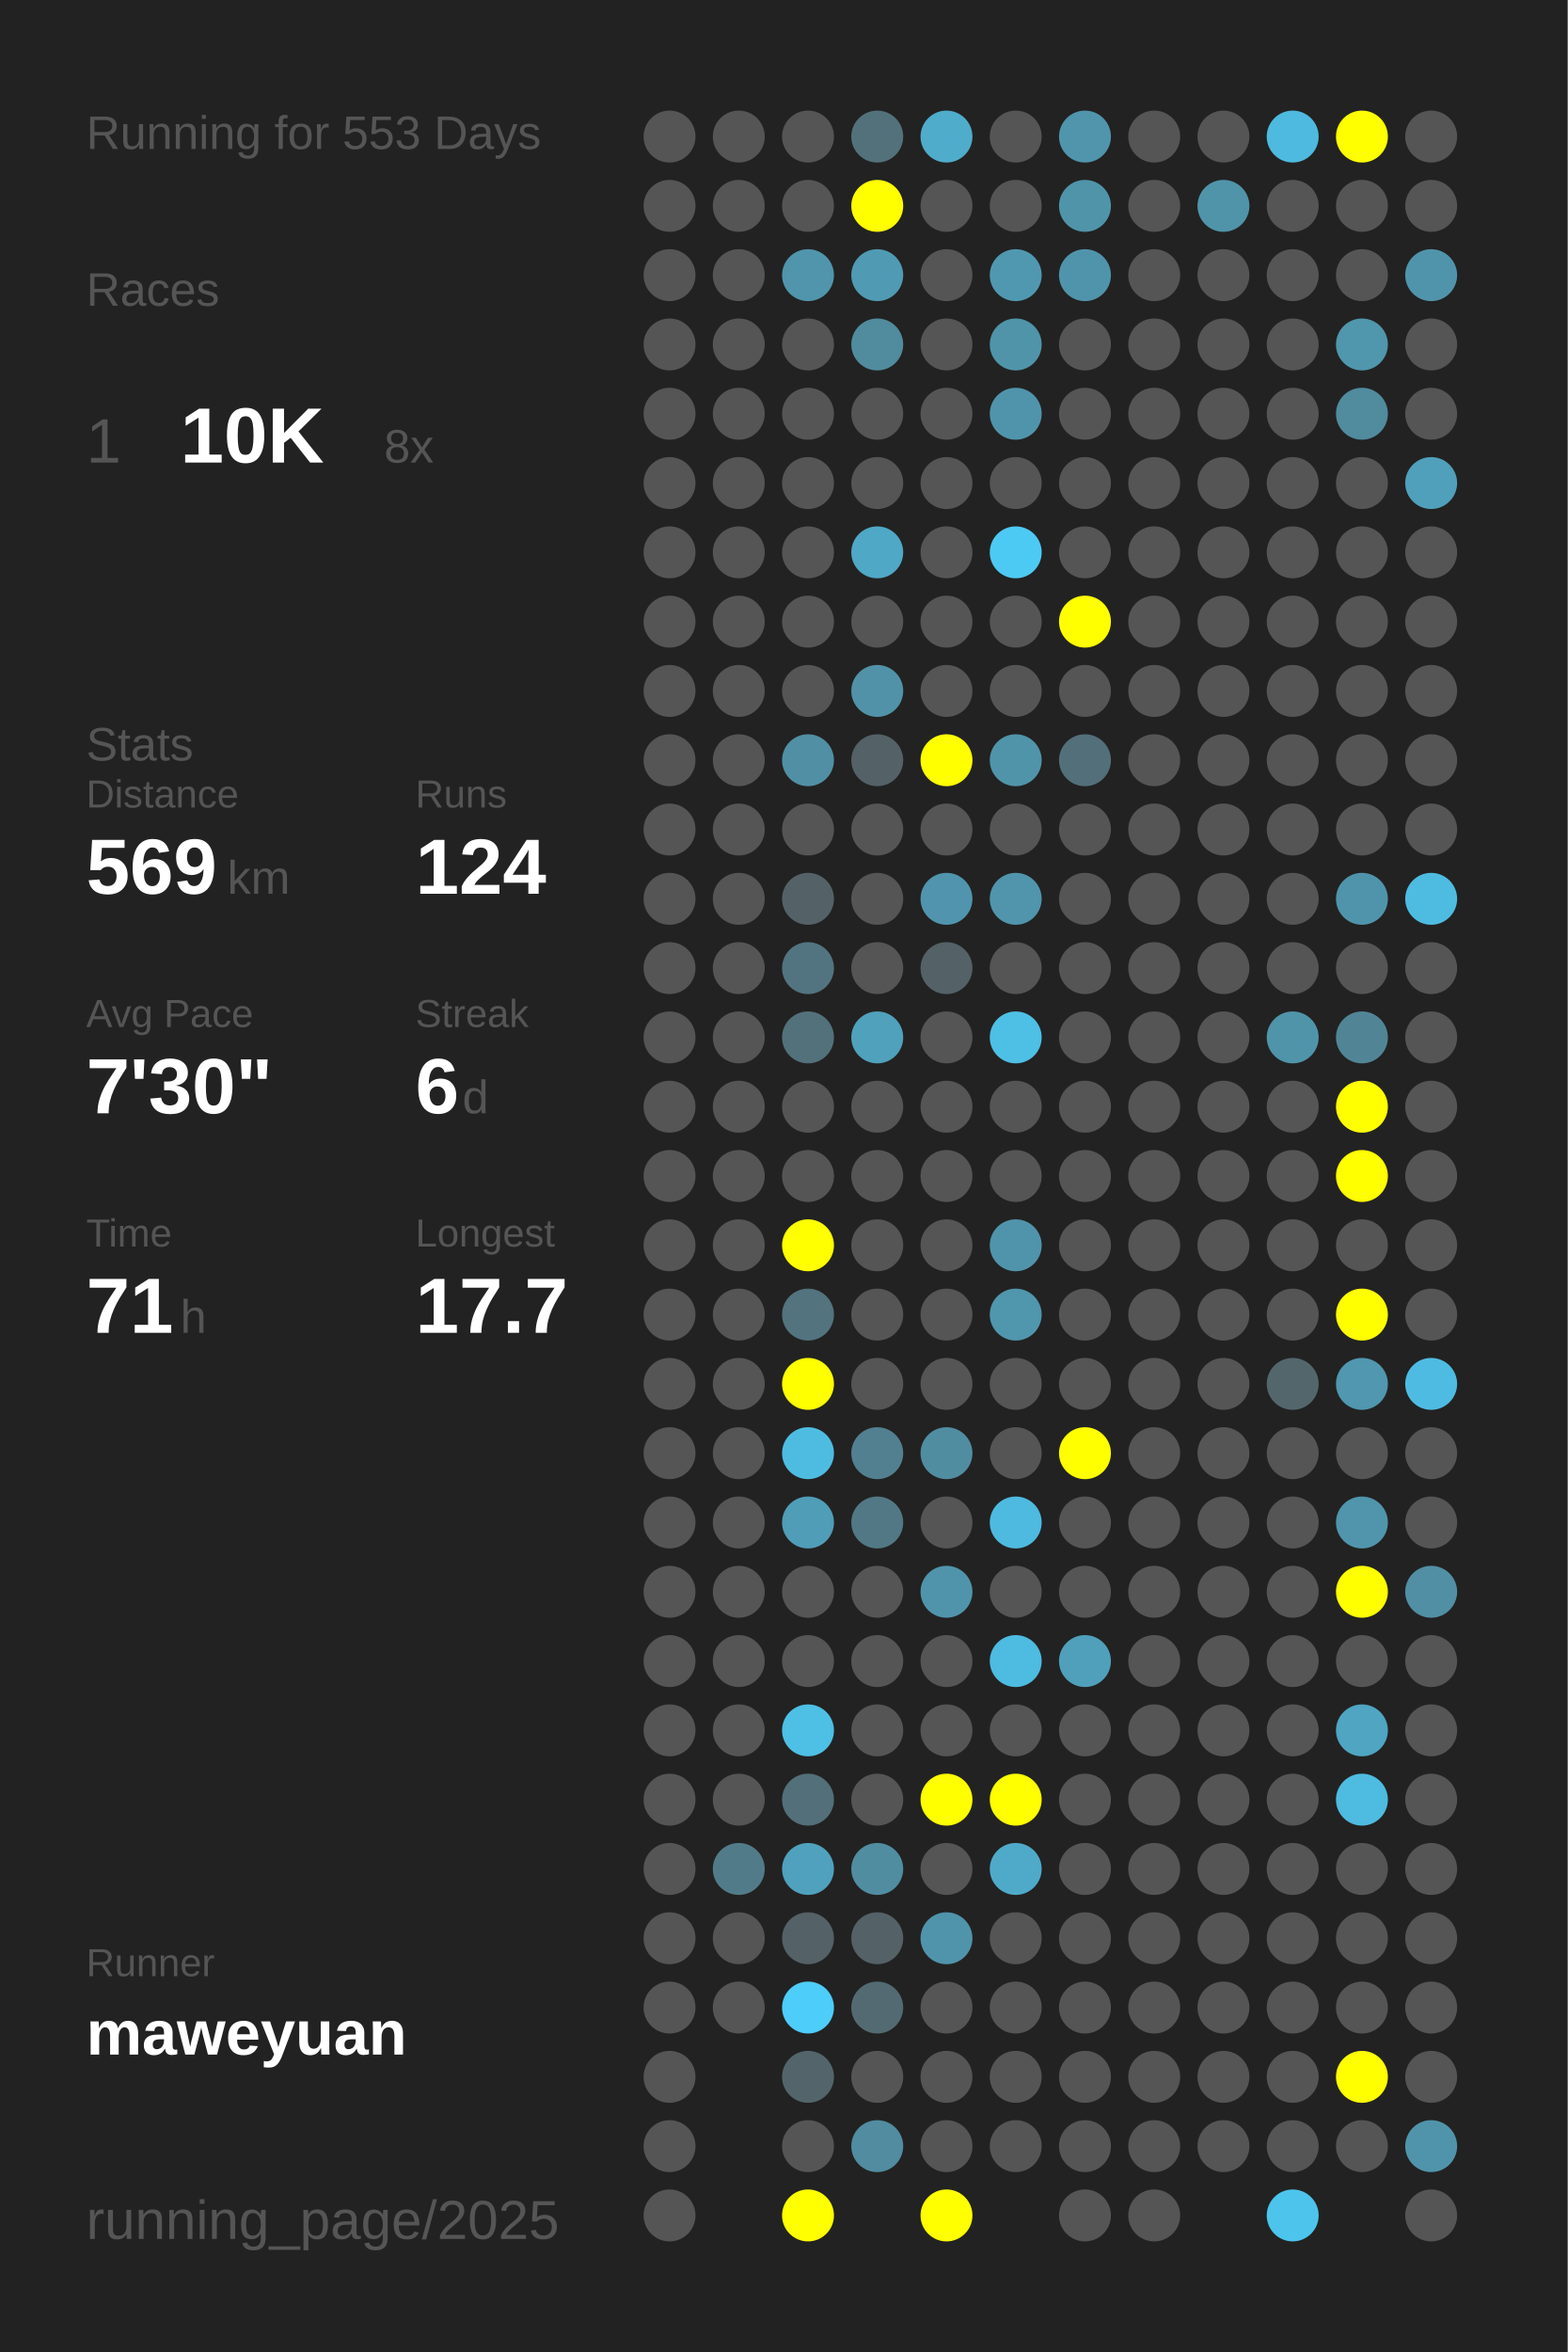
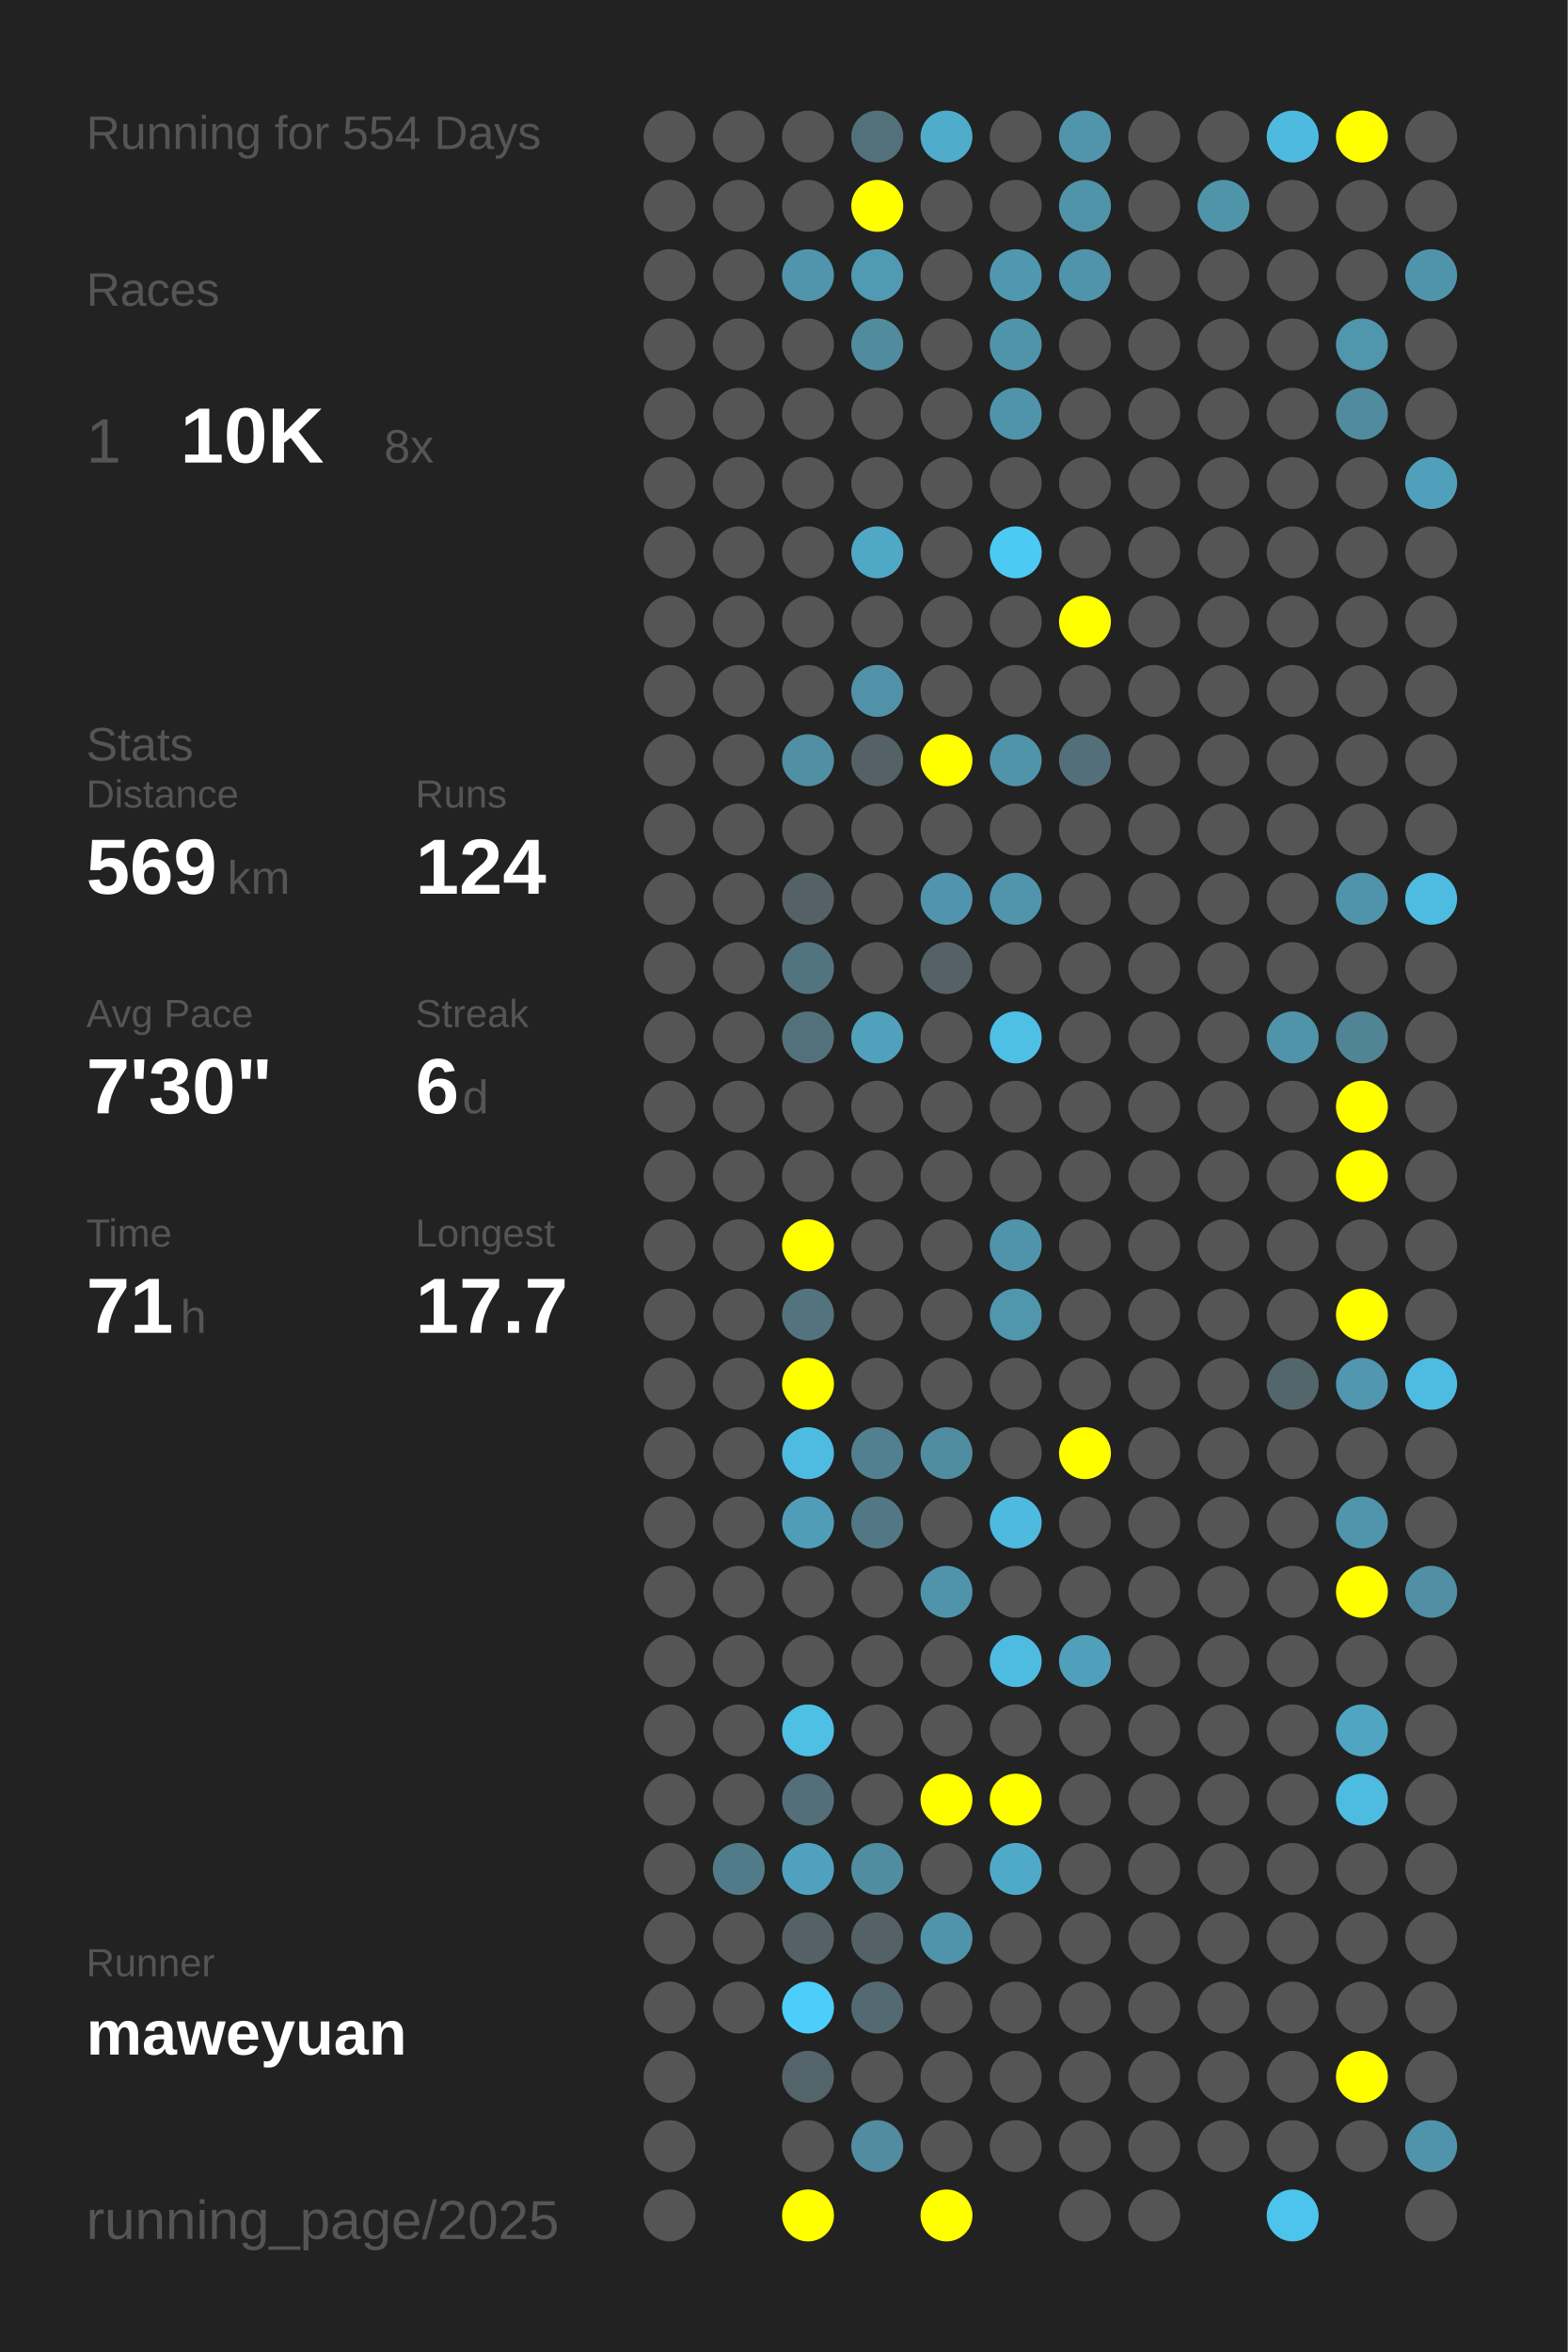
<svg xmlns="http://www.w3.org/2000/svg" baseProfile="full" height="300mm" version="1.1" viewBox="0,0,200,300" width="200mm">
  <defs />
  <rect fill="#222222" height="300" width="200" x="0" y="0" />
-   <text fill="#555555" style="font-size:6px; font-family:Arial;" x="11" y="19">Running for 553 Days</text>
+   <text fill="#555555" style="font-size:6px; font-family:Arial;" x="11" y="19">Running for 554 Days</text>
  <text fill="#555555" style="font-size:6px; font-family:Arial;" x="11" y="39">Races</text>
  <text fill="#555555" style="font-size:8px; font-family:Arial;" x="11" y="59">1</text>
  <text fill="#FFFFFF" style="font-size:10px; font-family:Arial; font-weight:bold;" x="23" y="59">10K</text>
  <text fill="#555555" style="font-size:6px; font-family:Arial;" x="49" y="59">8x</text>
  <text fill="#555555" style="font-size:6px; font-family:Arial;" x="11" y="97">Stats</text>
  <text fill="#555555" style="font-size:5px; font-family:Arial;" x="11" y="103">Distance</text>
  <text fill="#FFFFFF" style="font-size:10px; font-family:Arial; font-weight:bold;" x="11" y="114">569</text>
  <text fill="#555555" style="font-size:6px; font-family:Arial;" x="29" y="114">km</text>
  <text fill="#555555" style="font-size:5px; font-family:Arial;" x="53" y="103">Runs</text>
  <text fill="#FFFFFF" style="font-size:10px; font-family:Arial; font-weight:bold;" x="53" y="114">124</text>
  <text fill="#555555" style="font-size:5px; font-family:Arial;" x="11" y="131">Avg Pace</text>
  <text fill="#FFFFFF" style="font-size:10px; font-family:Arial; font-weight:bold;" x="11" y="142">7'30"</text>
  <text fill="#555555" style="font-size:5px; font-family:Arial;" x="53" y="131">Streak</text>
  <text fill="#FFFFFF" style="font-size:10px; font-family:Arial; font-weight:bold;" x="53" y="142">6</text>
  <text fill="#555555" style="font-size:6px; font-family:Arial;" x="59" y="142">d</text>
  <text fill="#555555" style="font-size:5px; font-family:Arial;" x="11" y="159">Time</text>
  <text fill="#FFFFFF" style="font-size:10px; font-family:Arial; font-weight:bold;" x="11" y="170">71</text>
  <text fill="#555555" style="font-size:6px; font-family:Arial;" x="23" y="170">h</text>
  <text fill="#555555" style="font-size:5px; font-family:Arial;" x="53" y="159">Longest</text>
  <text fill="#FFFFFF" style="font-size:10px; font-family:Arial; font-weight:bold;" x="53" y="170">17.7</text>
  <text fill="#555555" style="font-size:5px; font-family:Arial;" x="11" y="252.065">Runner</text>
  <text fill="#FFFFFF" style="font-size:8px; font-family:Arial; font-weight:bold;" x="11" y="262.065">maweyuan</text>
  <text fill="#555555" style="font-size:7px; font-family:Arial;" x="11" y="285.581">running_page/2025</text>
  <circle cx="85.417" cy="17.419" fill="#555555" r="3.312" />
  <circle cx="85.417" cy="26.258" fill="#555555" r="3.312" />
  <circle cx="85.417" cy="35.097" fill="#555555" r="3.312" />
  <circle cx="85.417" cy="43.935" fill="#555555" r="3.312" />
  <circle cx="85.417" cy="52.774" fill="#555555" r="3.312" />
  <circle cx="85.417" cy="61.613" fill="#555555" r="3.312" />
  <circle cx="85.417" cy="70.452" fill="#555555" r="3.312" />
  <circle cx="85.417" cy="79.29" fill="#555555" r="3.312" />
  <circle cx="85.417" cy="88.129" fill="#555555" r="3.312" />
  <circle cx="85.417" cy="96.968" fill="#555555" r="3.312" />
  <circle cx="85.417" cy="105.806" fill="#555555" r="3.312" />
  <circle cx="85.417" cy="114.645" fill="#555555" r="3.312" />
  <circle cx="85.417" cy="123.484" fill="#555555" r="3.312" />
  <circle cx="85.417" cy="132.323" fill="#555555" r="3.312" />
  <circle cx="85.417" cy="141.161" fill="#555555" r="3.312" />
  <circle cx="85.417" cy="150" fill="#555555" r="3.312" />
  <circle cx="85.417" cy="158.839" fill="#555555" r="3.312" />
  <circle cx="85.417" cy="167.677" fill="#555555" r="3.312" />
  <circle cx="85.417" cy="176.516" fill="#555555" r="3.312" />
  <circle cx="85.417" cy="185.355" fill="#555555" r="3.312" />
  <circle cx="85.417" cy="194.194" fill="#555555" r="3.312" />
  <circle cx="85.417" cy="203.032" fill="#555555" r="3.312" />
  <circle cx="85.417" cy="211.871" fill="#555555" r="3.312" />
  <circle cx="85.417" cy="220.71" fill="#555555" r="3.312" />
  <circle cx="85.417" cy="229.548" fill="#555555" r="3.312" />
  <circle cx="85.417" cy="238.387" fill="#555555" r="3.312" />
  <circle cx="85.417" cy="247.226" fill="#555555" r="3.312" />
  <circle cx="85.417" cy="256.065" fill="#555555" r="3.312" />
  <circle cx="85.417" cy="264.903" fill="#555555" r="3.312" />
  <circle cx="85.417" cy="273.742" fill="#555555" r="3.312" />
  <circle cx="85.417" cy="282.581" fill="#555555" r="3.312" />
  <circle cx="94.25" cy="17.419" fill="#555555" r="3.312" />
  <circle cx="94.25" cy="26.258" fill="#555555" r="3.312" />
  <circle cx="94.25" cy="35.097" fill="#555555" r="3.312" />
  <circle cx="94.25" cy="43.935" fill="#555555" r="3.312" />
  <circle cx="94.25" cy="52.774" fill="#555555" r="3.312" />
  <circle cx="94.25" cy="61.613" fill="#555555" r="3.312" />
  <circle cx="94.25" cy="70.452" fill="#555555" r="3.312" />
  <circle cx="94.25" cy="79.29" fill="#555555" r="3.312" />
  <circle cx="94.25" cy="88.129" fill="#555555" r="3.312" />
  <circle cx="94.25" cy="96.968" fill="#555555" r="3.312" />
  <circle cx="94.25" cy="105.806" fill="#555555" r="3.312" />
  <circle cx="94.25" cy="114.645" fill="#555555" r="3.312" />
  <circle cx="94.25" cy="123.484" fill="#555555" r="3.312" />
  <circle cx="94.25" cy="132.323" fill="#555555" r="3.312" />
  <circle cx="94.25" cy="141.161" fill="#555555" r="3.312" />
  <circle cx="94.25" cy="150" fill="#555555" r="3.312" />
  <circle cx="94.25" cy="158.839" fill="#555555" r="3.312" />
  <circle cx="94.25" cy="167.677" fill="#555555" r="3.312" />
  <circle cx="94.25" cy="176.516" fill="#555555" r="3.312" />
  <circle cx="94.25" cy="185.355" fill="#555555" r="3.312" />
  <circle cx="94.25" cy="194.194" fill="#555555" r="3.312" />
  <circle cx="94.25" cy="203.032" fill="#555555" r="3.312" />
  <circle cx="94.25" cy="211.871" fill="#555555" r="3.312" />
  <circle cx="94.25" cy="220.71" fill="#555555" r="3.312" />
  <circle cx="94.25" cy="229.548" fill="#555555" r="3.312" />
  <circle cx="94.25" cy="238.387" fill="#527b89" r="3.312" />
  <circle cx="94.25" cy="247.226" fill="#555555" r="3.312" />
  <circle cx="94.25" cy="256.065" fill="#555555" r="3.312" />
  <circle cx="103.083" cy="17.419" fill="#555555" r="3.312" />
  <circle cx="103.083" cy="26.258" fill="#555555" r="3.312" />
  <circle cx="103.083" cy="35.097" fill="#5095ac" r="3.312" />
  <circle cx="103.083" cy="43.935" fill="#555555" r="3.312" />
  <circle cx="103.083" cy="52.774" fill="#555555" r="3.312" />
  <circle cx="103.083" cy="61.613" fill="#555555" r="3.312" />
  <circle cx="103.083" cy="70.452" fill="#555555" r="3.312" />
  <circle cx="103.083" cy="79.29" fill="#555555" r="3.312" />
  <circle cx="103.083" cy="88.129" fill="#555555" r="3.312" />
  <circle cx="103.083" cy="96.968" fill="#518fa4" r="3.312" />
  <circle cx="103.083" cy="105.806" fill="#555555" r="3.312" />
  <circle cx="103.083" cy="114.645" fill="#546267" r="3.312" />
  <circle cx="103.083" cy="123.484" fill="#527480" r="3.312" />
  <circle cx="103.083" cy="132.323" fill="#53717b" r="3.312" />
  <circle cx="103.083" cy="141.161" fill="#555555" r="3.312" />
  <circle cx="103.083" cy="150" fill="#555555" r="3.312" />
  <circle cx="103.083" cy="158.839" fill="#FFFF00" r="3.312" />
  <circle cx="103.083" cy="167.677" fill="#53737e" r="3.312" />
  <circle cx="103.083" cy="176.516" fill="#FFFF00" r="3.312" />
  <circle cx="103.083" cy="185.355" fill="#4ebce1" r="3.312" />
  <circle cx="103.083" cy="194.194" fill="#509db8" r="3.312" />
  <circle cx="103.083" cy="203.032" fill="#555555" r="3.312" />
  <circle cx="103.083" cy="211.871" fill="#555555" r="3.312" />
  <circle cx="103.083" cy="220.71" fill="#4ebfe5" r="3.312" />
  <circle cx="103.083" cy="229.548" fill="#536f79" r="3.312" />
  <circle cx="103.083" cy="238.387" fill="#50a1bd" r="3.312" />
  <circle cx="103.083" cy="247.226" fill="#546166" r="3.312" />
  <circle cx="103.083" cy="256.065" fill="#4dcdf9" r="3.312" />
  <circle cx="103.083" cy="264.903" fill="#53656a" r="3.312" />
  <circle cx="103.083" cy="273.742" fill="#555555" r="3.312" />
  <circle cx="103.083" cy="282.581" fill="#FFFF00" r="3.312" />
  <circle cx="111.917" cy="17.419" fill="#53717b" r="3.312" />
  <circle cx="111.917" cy="26.258" fill="#FFFF00" r="3.312" />
  <circle cx="111.917" cy="35.097" fill="#509ab3" r="3.312" />
  <circle cx="111.917" cy="43.935" fill="#518b9e" r="3.312" />
  <circle cx="111.917" cy="52.774" fill="#555555" r="3.312" />
  <circle cx="111.917" cy="61.613" fill="#555555" r="3.312" />
  <circle cx="111.917" cy="70.452" fill="#4fa8c6" r="3.312" />
  <circle cx="111.917" cy="79.29" fill="#555555" r="3.312" />
  <circle cx="111.917" cy="88.129" fill="#5192a8" r="3.312" />
  <circle cx="111.917" cy="96.968" fill="#546166" r="3.312" />
  <circle cx="111.917" cy="105.806" fill="#555555" r="3.312" />
  <circle cx="111.917" cy="114.645" fill="#555555" r="3.312" />
  <circle cx="111.917" cy="123.484" fill="#555555" r="3.312" />
  <circle cx="111.917" cy="132.323" fill="#50a1bc" r="3.312" />
  <circle cx="111.917" cy="141.161" fill="#555555" r="3.312" />
  <circle cx="111.917" cy="150" fill="#555555" r="3.312" />
  <circle cx="111.917" cy="158.839" fill="#555555" r="3.312" />
  <circle cx="111.917" cy="167.677" fill="#555555" r="3.312" />
  <circle cx="111.917" cy="176.516" fill="#555555" r="3.312" />
  <circle cx="111.917" cy="185.355" fill="#528090" r="3.312" />
  <circle cx="111.917" cy="194.194" fill="#527885" r="3.312" />
  <circle cx="111.917" cy="203.032" fill="#555555" r="3.312" />
  <circle cx="111.917" cy="211.871" fill="#555555" r="3.312" />
  <circle cx="111.917" cy="220.71" fill="#555555" r="3.312" />
  <circle cx="111.917" cy="229.548" fill="#555555" r="3.312" />
  <circle cx="111.917" cy="238.387" fill="#518da1" r="3.312" />
  <circle cx="111.917" cy="247.226" fill="#546166" r="3.312" />
  <circle cx="111.917" cy="256.065" fill="#536a72" r="3.312" />
  <circle cx="111.917" cy="264.903" fill="#555555" r="3.312" />
  <circle cx="111.917" cy="273.742" fill="#518ca0" r="3.312" />
  <circle cx="120.75" cy="17.419" fill="#4faccb" r="3.312" />
  <circle cx="120.75" cy="26.258" fill="#555555" r="3.312" />
  <circle cx="120.75" cy="35.097" fill="#555555" r="3.312" />
  <circle cx="120.75" cy="43.935" fill="#555555" r="3.312" />
  <circle cx="120.75" cy="52.774" fill="#555555" r="3.312" />
  <circle cx="120.75" cy="61.613" fill="#555555" r="3.312" />
  <circle cx="120.75" cy="70.452" fill="#555555" r="3.312" />
  <circle cx="120.75" cy="79.29" fill="#555555" r="3.312" />
  <circle cx="120.75" cy="88.129" fill="#555555" r="3.312" />
  <circle cx="120.75" cy="96.968" fill="#FFFF00" r="3.312" />
  <circle cx="120.75" cy="105.806" fill="#555555" r="3.312" />
  <circle cx="120.75" cy="114.645" fill="#5095ad" r="3.312" />
  <circle cx="120.75" cy="123.484" fill="#546166" r="3.312" />
  <circle cx="120.75" cy="132.323" fill="#555555" r="3.312" />
  <circle cx="120.75" cy="141.161" fill="#555555" r="3.312" />
  <circle cx="120.75" cy="150" fill="#555555" r="3.312" />
  <circle cx="120.75" cy="158.839" fill="#555555" r="3.312" />
  <circle cx="120.75" cy="167.677" fill="#555555" r="3.312" />
  <circle cx="120.75" cy="176.516" fill="#555555" r="3.312" />
  <circle cx="120.75" cy="185.355" fill="#518da1" r="3.312" />
  <circle cx="120.75" cy="194.194" fill="#555555" r="3.312" />
  <circle cx="120.75" cy="203.032" fill="#5094ab" r="3.312" />
  <circle cx="120.75" cy="211.871" fill="#555555" r="3.312" />
  <circle cx="120.75" cy="220.71" fill="#555555" r="3.312" />
  <circle cx="120.75" cy="229.548" fill="#FFFF00" r="3.312" />
  <circle cx="120.75" cy="238.387" fill="#555555" r="3.312" />
  <circle cx="120.75" cy="247.226" fill="#5094ab" r="3.312" />
  <circle cx="120.75" cy="256.065" fill="#555555" r="3.312" />
  <circle cx="120.75" cy="264.903" fill="#555555" r="3.312" />
  <circle cx="120.75" cy="273.742" fill="#555555" r="3.312" />
  <circle cx="120.75" cy="282.581" fill="#FFFF00" r="3.312" />
  <circle cx="129.583" cy="17.419" fill="#555555" r="3.312" />
  <circle cx="129.583" cy="26.258" fill="#555555" r="3.312" />
  <circle cx="129.583" cy="35.097" fill="#5098b0" r="3.312" />
  <circle cx="129.583" cy="43.935" fill="#5094aa" r="3.312" />
  <circle cx="129.583" cy="52.774" fill="#5094ab" r="3.312" />
  <circle cx="129.583" cy="61.613" fill="#555555" r="3.312" />
  <circle cx="129.583" cy="70.452" fill="#4dcaf4" r="3.312" />
  <circle cx="129.583" cy="79.29" fill="#555555" r="3.312" />
  <circle cx="129.583" cy="88.129" fill="#555555" r="3.312" />
  <circle cx="129.583" cy="96.968" fill="#5094aa" r="3.312" />
  <circle cx="129.583" cy="105.806" fill="#555555" r="3.312" />
  <circle cx="129.583" cy="114.645" fill="#5095ac" r="3.312" />
  <circle cx="129.583" cy="123.484" fill="#555555" r="3.312" />
  <circle cx="129.583" cy="132.323" fill="#4ebfe5" r="3.312" />
  <circle cx="129.583" cy="141.161" fill="#555555" r="3.312" />
  <circle cx="129.583" cy="150" fill="#555555" r="3.312" />
  <circle cx="129.583" cy="158.839" fill="#5094ab" r="3.312" />
  <circle cx="129.583" cy="167.677" fill="#5096ad" r="3.312" />
  <circle cx="129.583" cy="176.516" fill="#555555" r="3.312" />
  <circle cx="129.583" cy="185.355" fill="#555555" r="3.312" />
  <circle cx="129.583" cy="194.194" fill="#4ebadf" r="3.312" />
  <circle cx="129.583" cy="203.032" fill="#555555" r="3.312" />
  <circle cx="129.583" cy="211.871" fill="#4ebbe0" r="3.312" />
  <circle cx="129.583" cy="220.71" fill="#555555" r="3.312" />
  <circle cx="129.583" cy="229.548" fill="#FFFF00" r="3.312" />
  <circle cx="129.583" cy="238.387" fill="#4faac9" r="3.312" />
  <circle cx="129.583" cy="247.226" fill="#555555" r="3.312" />
  <circle cx="129.583" cy="256.065" fill="#555555" r="3.312" />
  <circle cx="129.583" cy="264.903" fill="#555555" r="3.312" />
  <circle cx="129.583" cy="273.742" fill="#555555" r="3.312" />
  <circle cx="138.417" cy="17.419" fill="#5095ac" r="3.312" />
  <circle cx="138.417" cy="26.258" fill="#5094aa" r="3.312" />
  <circle cx="138.417" cy="35.097" fill="#5094ab" r="3.312" />
  <circle cx="138.417" cy="43.935" fill="#555555" r="3.312" />
  <circle cx="138.417" cy="52.774" fill="#555555" r="3.312" />
  <circle cx="138.417" cy="61.613" fill="#555555" r="3.312" />
  <circle cx="138.417" cy="70.452" fill="#555555" r="3.312" />
  <circle cx="138.417" cy="79.29" fill="#FFFF00" r="3.312" />
  <circle cx="138.417" cy="88.129" fill="#555555" r="3.312" />
  <circle cx="138.417" cy="96.968" fill="#536f79" r="3.312" />
  <circle cx="138.417" cy="105.806" fill="#555555" r="3.312" />
  <circle cx="138.417" cy="114.645" fill="#555555" r="3.312" />
  <circle cx="138.417" cy="123.484" fill="#555555" r="3.312" />
  <circle cx="138.417" cy="132.323" fill="#555555" r="3.312" />
  <circle cx="138.417" cy="141.161" fill="#555555" r="3.312" />
  <circle cx="138.417" cy="150" fill="#555555" r="3.312" />
  <circle cx="138.417" cy="158.839" fill="#555555" r="3.312" />
  <circle cx="138.417" cy="167.677" fill="#555555" r="3.312" />
  <circle cx="138.417" cy="176.516" fill="#555555" r="3.312" />
  <circle cx="138.417" cy="185.355" fill="#FFFF00" r="3.312" />
  <circle cx="138.417" cy="194.194" fill="#555555" r="3.312" />
  <circle cx="138.417" cy="203.032" fill="#555555" r="3.312" />
  <circle cx="138.417" cy="211.871" fill="#50a0bb" r="3.312" />
  <circle cx="138.417" cy="220.71" fill="#555555" r="3.312" />
  <circle cx="138.417" cy="229.548" fill="#555555" r="3.312" />
  <circle cx="138.417" cy="238.387" fill="#555555" r="3.312" />
  <circle cx="138.417" cy="247.226" fill="#555555" r="3.312" />
  <circle cx="138.417" cy="256.065" fill="#555555" r="3.312" />
  <circle cx="138.417" cy="264.903" fill="#555555" r="3.312" />
  <circle cx="138.417" cy="273.742" fill="#555555" r="3.312" />
  <circle cx="138.417" cy="282.581" fill="#555555" r="3.312" />
  <circle cx="147.25" cy="17.419" fill="#555555" r="3.312" />
  <circle cx="147.25" cy="26.258" fill="#555555" r="3.312" />
  <circle cx="147.25" cy="35.097" fill="#555555" r="3.312" />
  <circle cx="147.25" cy="43.935" fill="#555555" r="3.312" />
  <circle cx="147.25" cy="52.774" fill="#555555" r="3.312" />
  <circle cx="147.25" cy="61.613" fill="#555555" r="3.312" />
  <circle cx="147.25" cy="70.452" fill="#555555" r="3.312" />
  <circle cx="147.25" cy="79.29" fill="#555555" r="3.312" />
  <circle cx="147.25" cy="88.129" fill="#555555" r="3.312" />
  <circle cx="147.25" cy="96.968" fill="#555555" r="3.312" />
  <circle cx="147.25" cy="105.806" fill="#555555" r="3.312" />
  <circle cx="147.25" cy="114.645" fill="#555555" r="3.312" />
  <circle cx="147.25" cy="123.484" fill="#555555" r="3.312" />
  <circle cx="147.25" cy="132.323" fill="#555555" r="3.312" />
  <circle cx="147.25" cy="141.161" fill="#555555" r="3.312" />
  <circle cx="147.25" cy="150" fill="#555555" r="3.312" />
  <circle cx="147.25" cy="158.839" fill="#555555" r="3.312" />
  <circle cx="147.25" cy="167.677" fill="#555555" r="3.312" />
  <circle cx="147.25" cy="176.516" fill="#555555" r="3.312" />
  <circle cx="147.25" cy="185.355" fill="#555555" r="3.312" />
  <circle cx="147.25" cy="194.194" fill="#555555" r="3.312" />
  <circle cx="147.25" cy="203.032" fill="#555555" r="3.312" />
  <circle cx="147.25" cy="211.871" fill="#555555" r="3.312" />
  <circle cx="147.25" cy="220.71" fill="#555555" r="3.312" />
  <circle cx="147.25" cy="229.548" fill="#555555" r="3.312" />
  <circle cx="147.25" cy="238.387" fill="#555555" r="3.312" />
  <circle cx="147.25" cy="247.226" fill="#555555" r="3.312" />
  <circle cx="147.25" cy="256.065" fill="#555555" r="3.312" />
  <circle cx="147.25" cy="264.903" fill="#555555" r="3.312" />
  <circle cx="147.25" cy="273.742" fill="#555555" r="3.312" />
  <circle cx="147.25" cy="282.581" fill="#555555" r="3.312" />
  <circle cx="156.083" cy="17.419" fill="#555555" r="3.312" />
  <circle cx="156.083" cy="26.258" fill="#5094aa" r="3.312" />
  <circle cx="156.083" cy="35.097" fill="#555555" r="3.312" />
  <circle cx="156.083" cy="43.935" fill="#555555" r="3.312" />
  <circle cx="156.083" cy="52.774" fill="#555555" r="3.312" />
  <circle cx="156.083" cy="61.613" fill="#555555" r="3.312" />
  <circle cx="156.083" cy="70.452" fill="#555555" r="3.312" />
  <circle cx="156.083" cy="79.29" fill="#555555" r="3.312" />
  <circle cx="156.083" cy="88.129" fill="#555555" r="3.312" />
  <circle cx="156.083" cy="96.968" fill="#555555" r="3.312" />
  <circle cx="156.083" cy="105.806" fill="#555555" r="3.312" />
  <circle cx="156.083" cy="114.645" fill="#555555" r="3.312" />
  <circle cx="156.083" cy="123.484" fill="#555555" r="3.312" />
  <circle cx="156.083" cy="132.323" fill="#555555" r="3.312" />
  <circle cx="156.083" cy="141.161" fill="#555555" r="3.312" />
  <circle cx="156.083" cy="150" fill="#555555" r="3.312" />
  <circle cx="156.083" cy="158.839" fill="#555555" r="3.312" />
  <circle cx="156.083" cy="167.677" fill="#555555" r="3.312" />
  <circle cx="156.083" cy="176.516" fill="#555555" r="3.312" />
  <circle cx="156.083" cy="185.355" fill="#555555" r="3.312" />
  <circle cx="156.083" cy="194.194" fill="#555555" r="3.312" />
  <circle cx="156.083" cy="203.032" fill="#555555" r="3.312" />
  <circle cx="156.083" cy="211.871" fill="#555555" r="3.312" />
  <circle cx="156.083" cy="220.71" fill="#555555" r="3.312" />
  <circle cx="156.083" cy="229.548" fill="#555555" r="3.312" />
  <circle cx="156.083" cy="238.387" fill="#555555" r="3.312" />
  <circle cx="156.083" cy="247.226" fill="#555555" r="3.312" />
  <circle cx="156.083" cy="256.065" fill="#555555" r="3.312" />
  <circle cx="156.083" cy="264.903" fill="#555555" r="3.312" />
  <circle cx="156.083" cy="273.742" fill="#555555" r="3.312" />
  <circle cx="164.917" cy="17.419" fill="#4ebadf" r="3.312" />
  <circle cx="164.917" cy="26.258" fill="#555555" r="3.312" />
  <circle cx="164.917" cy="35.097" fill="#555555" r="3.312" />
  <circle cx="164.917" cy="43.935" fill="#555555" r="3.312" />
  <circle cx="164.917" cy="52.774" fill="#555555" r="3.312" />
  <circle cx="164.917" cy="61.613" fill="#555555" r="3.312" />
  <circle cx="164.917" cy="70.452" fill="#555555" r="3.312" />
  <circle cx="164.917" cy="79.29" fill="#555555" r="3.312" />
  <circle cx="164.917" cy="88.129" fill="#555555" r="3.312" />
  <circle cx="164.917" cy="96.968" fill="#555555" r="3.312" />
  <circle cx="164.917" cy="105.806" fill="#555555" r="3.312" />
  <circle cx="164.917" cy="114.645" fill="#555555" r="3.312" />
  <circle cx="164.917" cy="123.484" fill="#555555" r="3.312" />
  <circle cx="164.917" cy="132.323" fill="#5094aa" r="3.312" />
  <circle cx="164.917" cy="141.161" fill="#555555" r="3.312" />
  <circle cx="164.917" cy="150" fill="#555555" r="3.312" />
  <circle cx="164.917" cy="158.839" fill="#555555" r="3.312" />
  <circle cx="164.917" cy="167.677" fill="#555555" r="3.312" />
  <circle cx="164.917" cy="176.516" fill="#53666c" r="3.312" />
  <circle cx="164.917" cy="185.355" fill="#555555" r="3.312" />
  <circle cx="164.917" cy="194.194" fill="#555555" r="3.312" />
  <circle cx="164.917" cy="203.032" fill="#555555" r="3.312" />
  <circle cx="164.917" cy="211.871" fill="#555555" r="3.312" />
  <circle cx="164.917" cy="220.71" fill="#555555" r="3.312" />
  <circle cx="164.917" cy="229.548" fill="#555555" r="3.312" />
  <circle cx="164.917" cy="238.387" fill="#555555" r="3.312" />
  <circle cx="164.917" cy="247.226" fill="#555555" r="3.312" />
  <circle cx="164.917" cy="256.065" fill="#555555" r="3.312" />
  <circle cx="164.917" cy="264.903" fill="#555555" r="3.312" />
  <circle cx="164.917" cy="273.742" fill="#555555" r="3.312" />
  <circle cx="164.917" cy="282.581" fill="#4dc4eb" r="3.312" />
  <circle cx="173.75" cy="17.419" fill="#FFFF00" r="3.312" />
  <circle cx="173.75" cy="26.258" fill="#555555" r="3.312" />
  <circle cx="173.75" cy="35.097" fill="#555555" r="3.312" />
  <circle cx="173.75" cy="43.935" fill="#5096ad" r="3.312" />
  <circle cx="173.75" cy="52.774" fill="#518b9e" r="3.312" />
  <circle cx="173.75" cy="61.613" fill="#555555" r="3.312" />
  <circle cx="173.75" cy="70.452" fill="#555555" r="3.312" />
  <circle cx="173.75" cy="79.29" fill="#555555" r="3.312" />
  <circle cx="173.75" cy="88.129" fill="#555555" r="3.312" />
  <circle cx="173.75" cy="96.968" fill="#555555" r="3.312" />
  <circle cx="173.75" cy="105.806" fill="#555555" r="3.312" />
  <circle cx="173.75" cy="114.645" fill="#5094ab" r="3.312" />
  <circle cx="173.75" cy="123.484" fill="#555555" r="3.312" />
  <circle cx="173.75" cy="132.323" fill="#518596" r="3.312" />
  <circle cx="173.75" cy="141.161" fill="#FFFF00" r="3.312" />
  <circle cx="173.75" cy="150" fill="#FFFF00" r="3.312" />
  <circle cx="173.75" cy="158.839" fill="#555555" r="3.312" />
  <circle cx="173.75" cy="167.677" fill="#FFFF00" r="3.312" />
  <circle cx="173.75" cy="176.516" fill="#5097af" r="3.312" />
  <circle cx="173.75" cy="185.355" fill="#555555" r="3.312" />
  <circle cx="173.75" cy="194.194" fill="#5095ac" r="3.312" />
  <circle cx="173.75" cy="203.032" fill="#FFFF00" r="3.312" />
  <circle cx="173.75" cy="211.871" fill="#555555" r="3.312" />
  <circle cx="173.75" cy="220.71" fill="#4fa5c2" r="3.312" />
  <circle cx="173.75" cy="229.548" fill="#4ebbe0" r="3.312" />
  <circle cx="173.75" cy="238.387" fill="#555555" r="3.312" />
  <circle cx="173.75" cy="247.226" fill="#555555" r="3.312" />
  <circle cx="173.75" cy="256.065" fill="#555555" r="3.312" />
  <circle cx="173.75" cy="264.903" fill="#FFFF00" r="3.312" />
  <circle cx="173.75" cy="273.742" fill="#555555" r="3.312" />
  <circle cx="182.583" cy="17.419" fill="#555555" r="3.312" />
  <circle cx="182.583" cy="26.258" fill="#555555" r="3.312" />
  <circle cx="182.583" cy="35.097" fill="#5094ab" r="3.312" />
  <circle cx="182.583" cy="43.935" fill="#555555" r="3.312" />
  <circle cx="182.583" cy="52.774" fill="#555555" r="3.312" />
  <circle cx="182.583" cy="61.613" fill="#50a0bb" r="3.312" />
  <circle cx="182.583" cy="70.452" fill="#555555" r="3.312" />
  <circle cx="182.583" cy="79.29" fill="#555555" r="3.312" />
  <circle cx="182.583" cy="88.129" fill="#555555" r="3.312" />
  <circle cx="182.583" cy="96.968" fill="#555555" r="3.312" />
  <circle cx="182.583" cy="105.806" fill="#555555" r="3.312" />
  <circle cx="182.583" cy="114.645" fill="#4ebce1" r="3.312" />
  <circle cx="182.583" cy="123.484" fill="#555555" r="3.312" />
  <circle cx="182.583" cy="132.323" fill="#555555" r="3.312" />
  <circle cx="182.583" cy="141.161" fill="#555555" r="3.312" />
  <circle cx="182.583" cy="150" fill="#555555" r="3.312" />
  <circle cx="182.583" cy="158.839" fill="#555555" r="3.312" />
  <circle cx="182.583" cy="167.677" fill="#555555" r="3.312" />
  <circle cx="182.583" cy="176.516" fill="#4ebce2" r="3.312" />
  <circle cx="182.583" cy="185.355" fill="#555555" r="3.312" />
  <circle cx="182.583" cy="194.194" fill="#555555" r="3.312" />
  <circle cx="182.583" cy="203.032" fill="#518fa4" r="3.312" />
  <circle cx="182.583" cy="211.871" fill="#555555" r="3.312" />
  <circle cx="182.583" cy="220.71" fill="#555555" r="3.312" />
  <circle cx="182.583" cy="229.548" fill="#555555" r="3.312" />
  <circle cx="182.583" cy="238.387" fill="#555555" r="3.312" />
  <circle cx="182.583" cy="247.226" fill="#555555" r="3.312" />
  <circle cx="182.583" cy="256.065" fill="#555555" r="3.312" />
  <circle cx="182.583" cy="264.903" fill="#555555" r="3.312" />
  <circle cx="182.583" cy="273.742" fill="#5094ab" r="3.312" />
  <circle cx="182.583" cy="282.581" fill="#555555" r="3.312" />
</svg>
